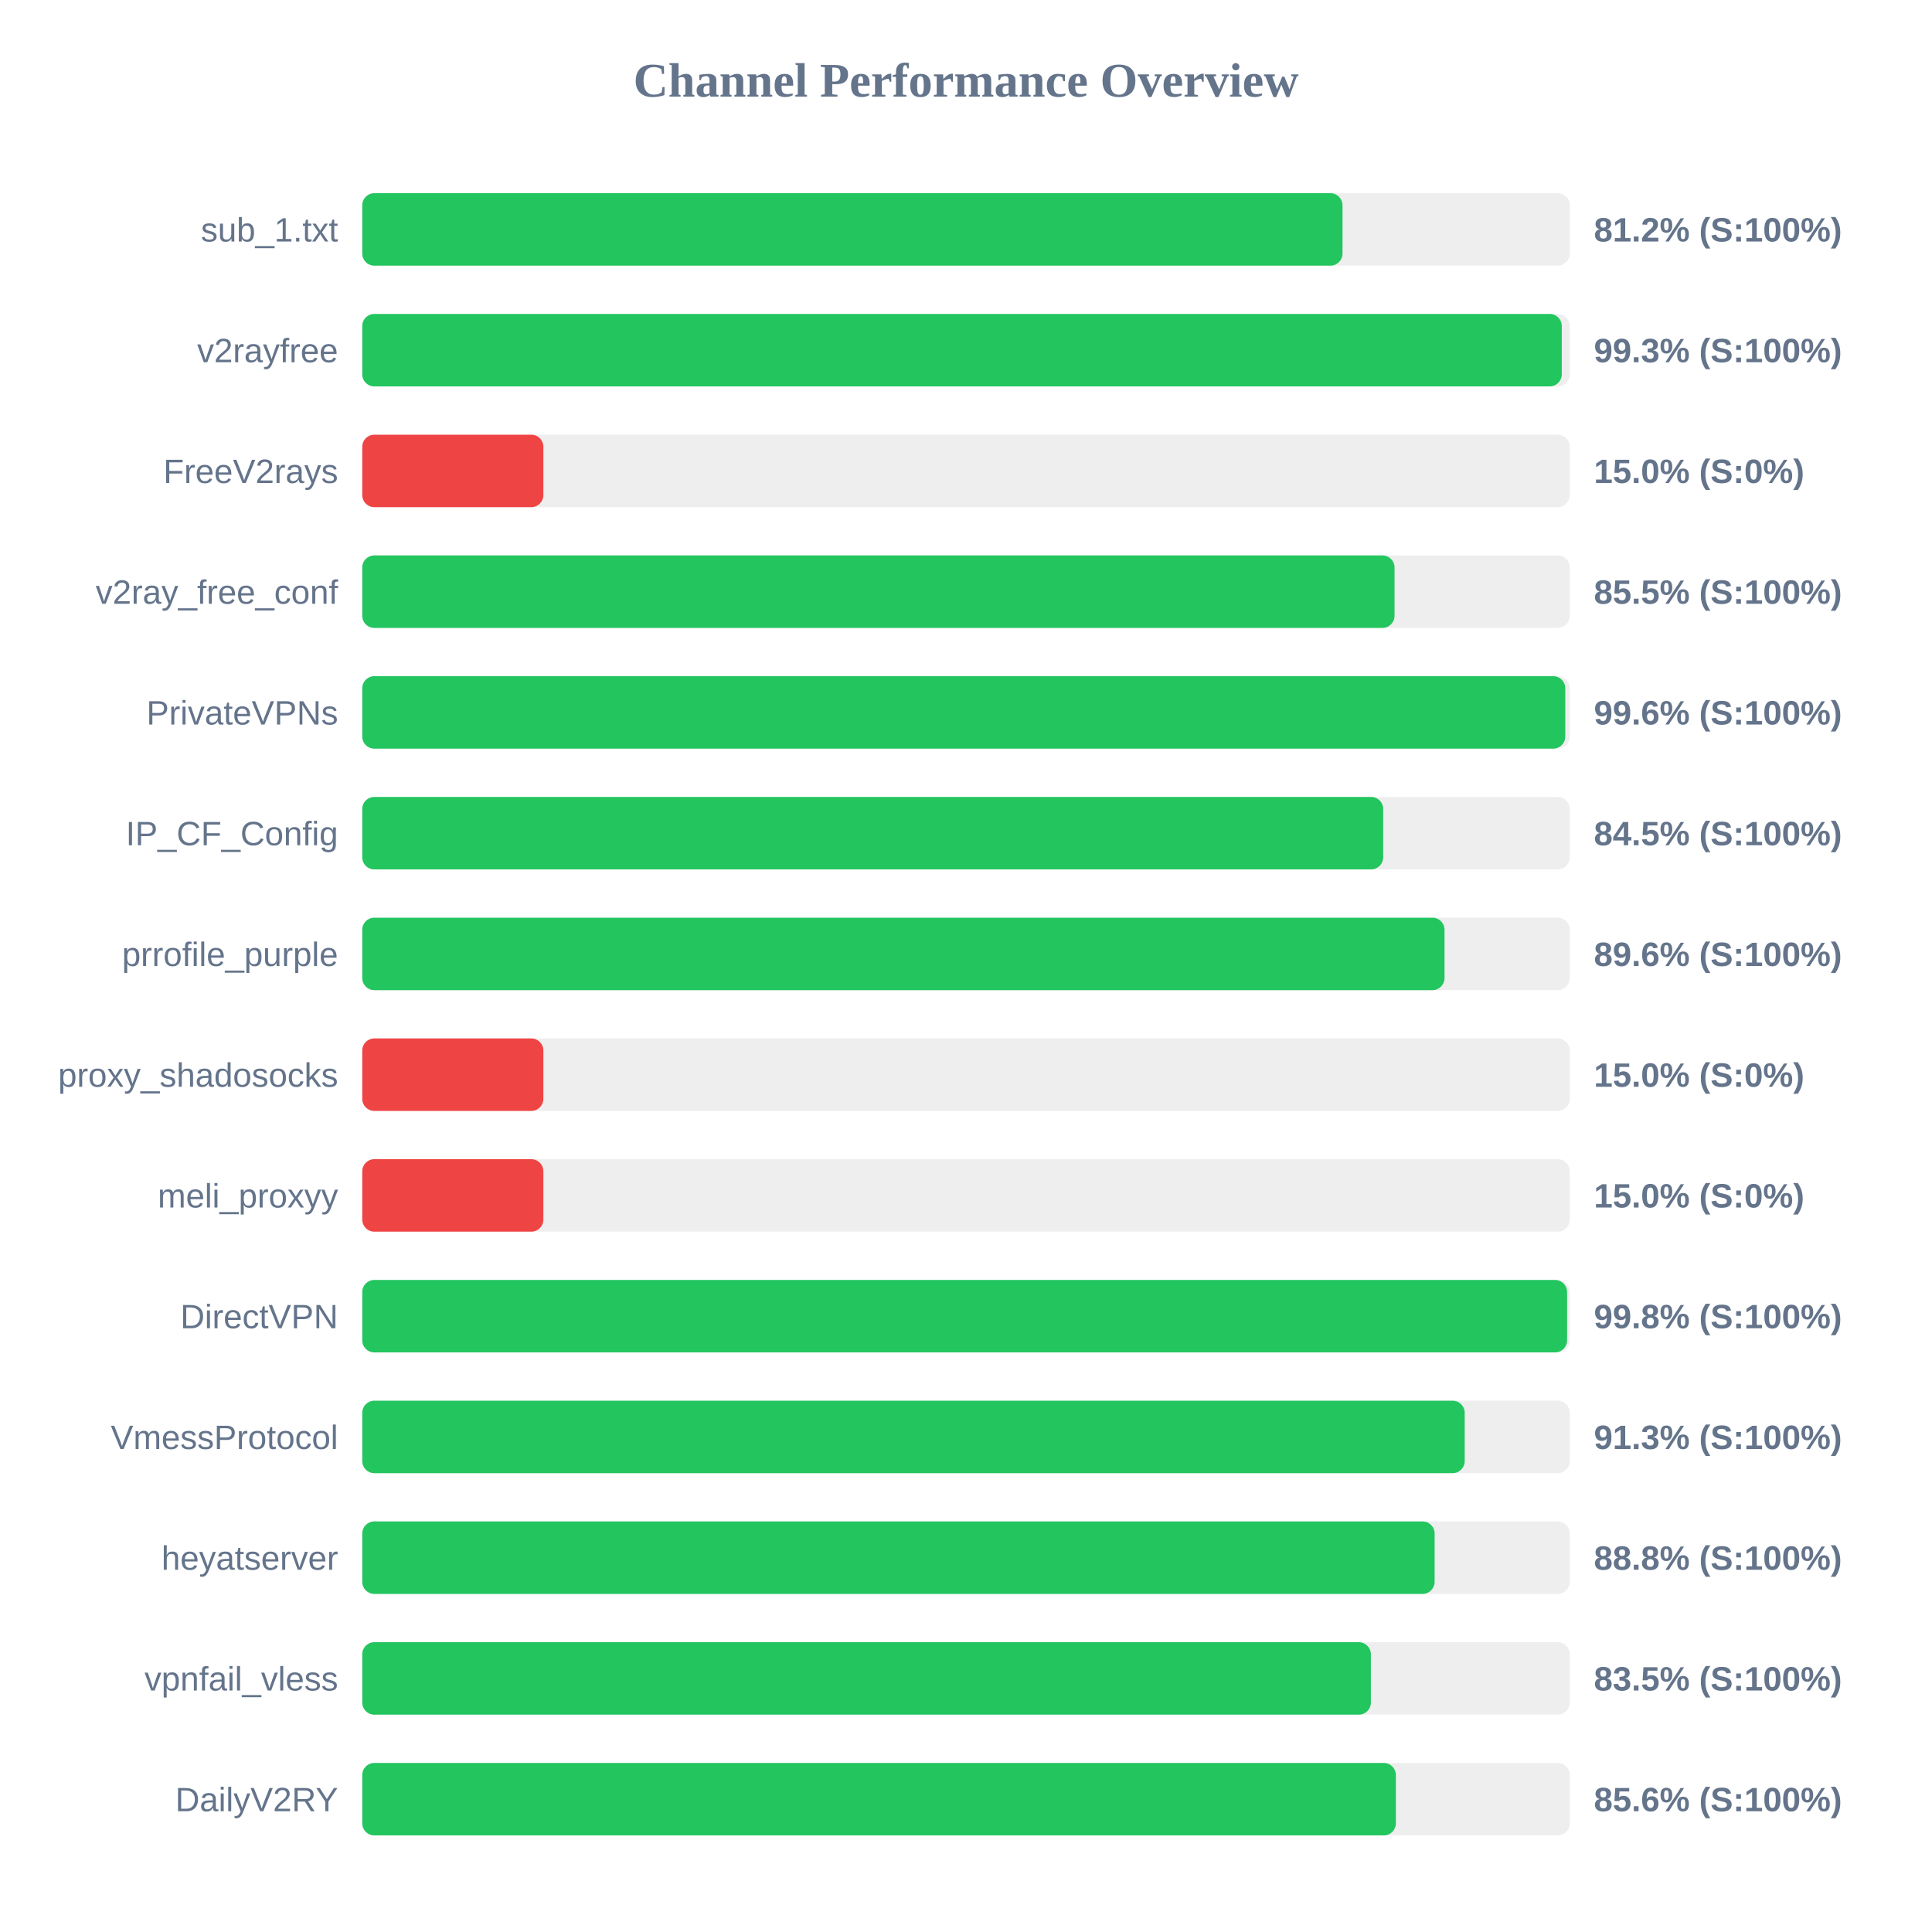
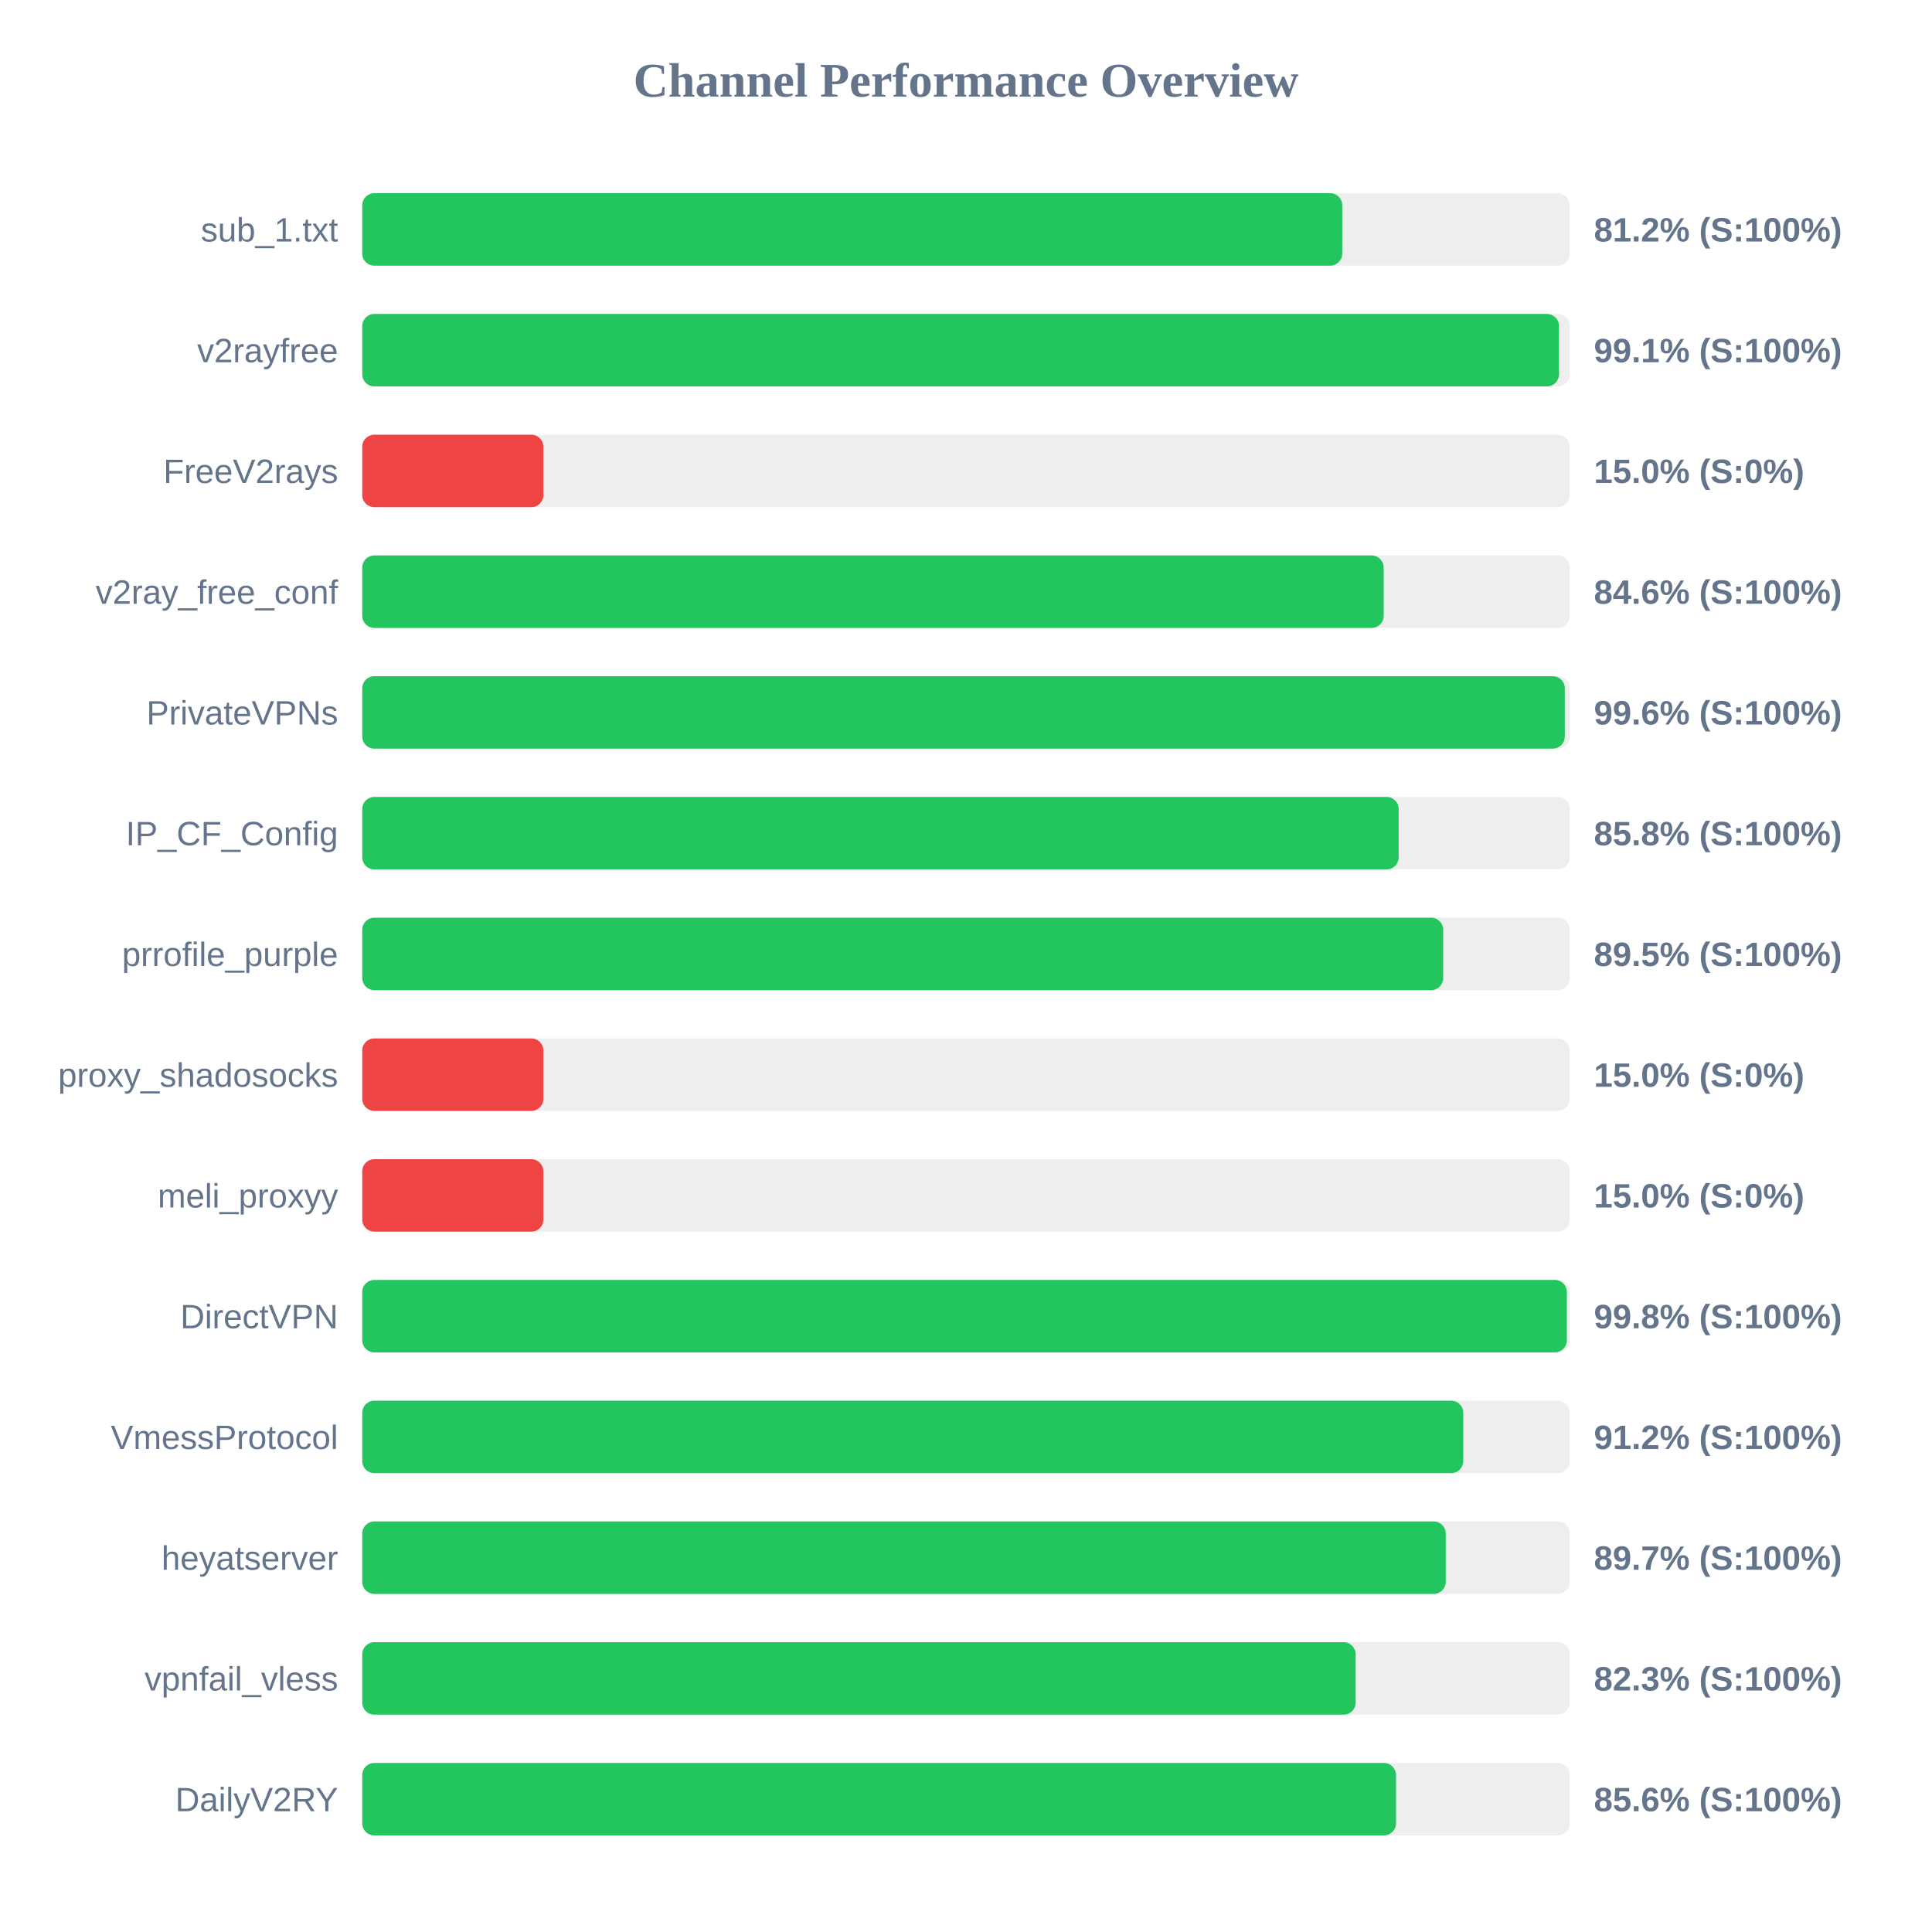
<svg xmlns="http://www.w3.org/2000/svg" width="800" height="800" version="1.1">
  <style>
        .row { font: 14px Arial; fill: #64748b; }
        .score { font: bold 14px Arial; fill: #64748b; }
    </style>
  <text x="400" y="40" text-anchor="middle" font-size="20px" font-weight="bold" fill="#64748b">Channel Performance Overview</text>
  <rect x="150" y="80" width="500" height="30" fill="#eee" rx="5" />
-   <rect x="150" y="80" width="405.9" height="30" fill="#22c55e" rx="5" />
+   <rect x="150" y="80" width="405.8" height="30" fill="#22c55e" rx="5" />
  <text x="140" y="100" text-anchor="end" class="row">sub_1.txt</text>
  <text x="660" y="100" text-anchor="start" class="score">81.2% (S:100%)</text>
  <rect x="150" y="130" width="500" height="30" fill="#eee" rx="5" />
-   <rect x="150" y="130" width="496.7" height="30" fill="#22c55e" rx="5" />
+   <rect x="150" y="130" width="495.55" height="30" fill="#22c55e" rx="5" />
  <text x="140" y="150" text-anchor="end" class="row">v2rayfree</text>
-   <text x="660" y="150" text-anchor="start" class="score">99.3% (S:100%)</text>
+   <text x="660" y="150" text-anchor="start" class="score">99.1% (S:100%)</text>
  <rect x="150" y="180" width="500" height="30" fill="#eee" rx="5" />
  <rect x="150" y="180" width="75.0" height="30" fill="#ef4444" rx="5" />
  <text x="140" y="200" text-anchor="end" class="row">FreeV2rays</text>
  <text x="660" y="200" text-anchor="start" class="score">15.0% (S:0%)</text>
  <rect x="150" y="230" width="500" height="30" fill="#eee" rx="5" />
-   <rect x="150" y="230" width="427.45" height="30" fill="#22c55e" rx="5" />
+   <rect x="150" y="230" width="422.95" height="30" fill="#22c55e" rx="5" />
  <text x="140" y="250" text-anchor="end" class="row">v2ray_free_conf</text>
-   <text x="660" y="250" text-anchor="start" class="score">85.5% (S:100%)</text>
+   <text x="660" y="250" text-anchor="start" class="score">84.6% (S:100%)</text>
  <rect x="150" y="280" width="500" height="30" fill="#eee" rx="5" />
-   <rect x="150" y="280" width="498.15" height="30" fill="#22c55e" rx="5" />
+   <rect x="150" y="280" width="497.95" height="30" fill="#22c55e" rx="5" />
  <text x="140" y="300" text-anchor="end" class="row">PrivateVPNs</text>
  <text x="660" y="300" text-anchor="start" class="score">99.6% (S:100%)</text>
  <rect x="150" y="330" width="500" height="30" fill="#eee" rx="5" />
-   <rect x="150" y="330" width="422.75" height="30" fill="#22c55e" rx="5" />
+   <rect x="150" y="330" width="429.15" height="30" fill="#22c55e" rx="5" />
  <text x="140" y="350" text-anchor="end" class="row">IP_CF_Config</text>
-   <text x="660" y="350" text-anchor="start" class="score">84.5% (S:100%)</text>
+   <text x="660" y="350" text-anchor="start" class="score">85.8% (S:100%)</text>
  <rect x="150" y="380" width="500" height="30" fill="#eee" rx="5" />
-   <rect x="150" y="380" width="448.15" height="30" fill="#22c55e" rx="5" />
+   <rect x="150" y="380" width="447.6" height="30" fill="#22c55e" rx="5" />
  <text x="140" y="400" text-anchor="end" class="row">prrofile_purple</text>
-   <text x="660" y="400" text-anchor="start" class="score">89.6% (S:100%)</text>
+   <text x="660" y="400" text-anchor="start" class="score">89.5% (S:100%)</text>
  <rect x="150" y="430" width="500" height="30" fill="#eee" rx="5" />
  <rect x="150" y="430" width="75.0" height="30" fill="#ef4444" rx="5" />
  <text x="140" y="450" text-anchor="end" class="row">proxy_shadosocks</text>
  <text x="660" y="450" text-anchor="start" class="score">15.0% (S:0%)</text>
  <rect x="150" y="480" width="500" height="30" fill="#eee" rx="5" />
  <rect x="150" y="480" width="75.0" height="30" fill="#ef4444" rx="5" />
  <text x="140" y="500" text-anchor="end" class="row">meli_proxyy</text>
  <text x="660" y="500" text-anchor="start" class="score">15.0% (S:0%)</text>
  <rect x="150" y="530" width="500" height="30" fill="#eee" rx="5" />
-   <rect x="150" y="530" width="498.9" height="30" fill="#22c55e" rx="5" />
+   <rect x="150" y="530" width="498.8" height="30" fill="#22c55e" rx="5" />
  <text x="140" y="550" text-anchor="end" class="row">DirectVPN</text>
  <text x="660" y="550" text-anchor="start" class="score">99.8% (S:100%)</text>
  <rect x="150" y="580" width="500" height="30" fill="#eee" rx="5" />
-   <rect x="150" y="580" width="456.5" height="30" fill="#22c55e" rx="5" />
+   <rect x="150" y="580" width="455.9" height="30" fill="#22c55e" rx="5" />
  <text x="140" y="600" text-anchor="end" class="row">VmessProtocol</text>
-   <text x="660" y="600" text-anchor="start" class="score">91.3% (S:100%)</text>
+   <text x="660" y="600" text-anchor="start" class="score">91.2% (S:100%)</text>
  <rect x="150" y="630" width="500" height="30" fill="#eee" rx="5" />
-   <rect x="150" y="630" width="444.05" height="30" fill="#22c55e" rx="5" />
+   <rect x="150" y="630" width="448.65" height="30" fill="#22c55e" rx="5" />
  <text x="140" y="650" text-anchor="end" class="row">heyatserver</text>
-   <text x="660" y="650" text-anchor="start" class="score">88.8% (S:100%)</text>
+   <text x="660" y="650" text-anchor="start" class="score">89.7% (S:100%)</text>
  <rect x="150" y="680" width="500" height="30" fill="#eee" rx="5" />
-   <rect x="150" y="680" width="417.65" height="30" fill="#22c55e" rx="5" />
+   <rect x="150" y="680" width="411.35" height="30" fill="#22c55e" rx="5" />
  <text x="140" y="700" text-anchor="end" class="row">vpnfail_vless</text>
-   <text x="660" y="700" text-anchor="start" class="score">83.5% (S:100%)</text>
+   <text x="660" y="700" text-anchor="start" class="score">82.3% (S:100%)</text>
  <rect x="150" y="730" width="500" height="30" fill="#eee" rx="5" />
-   <rect x="150" y="730" width="428.0" height="30" fill="#22c55e" rx="5" />
+   <rect x="150" y="730" width="428.05" height="30" fill="#22c55e" rx="5" />
  <text x="140" y="750" text-anchor="end" class="row">DailyV2RY</text>
  <text x="660" y="750" text-anchor="start" class="score">85.6% (S:100%)</text>
</svg>
